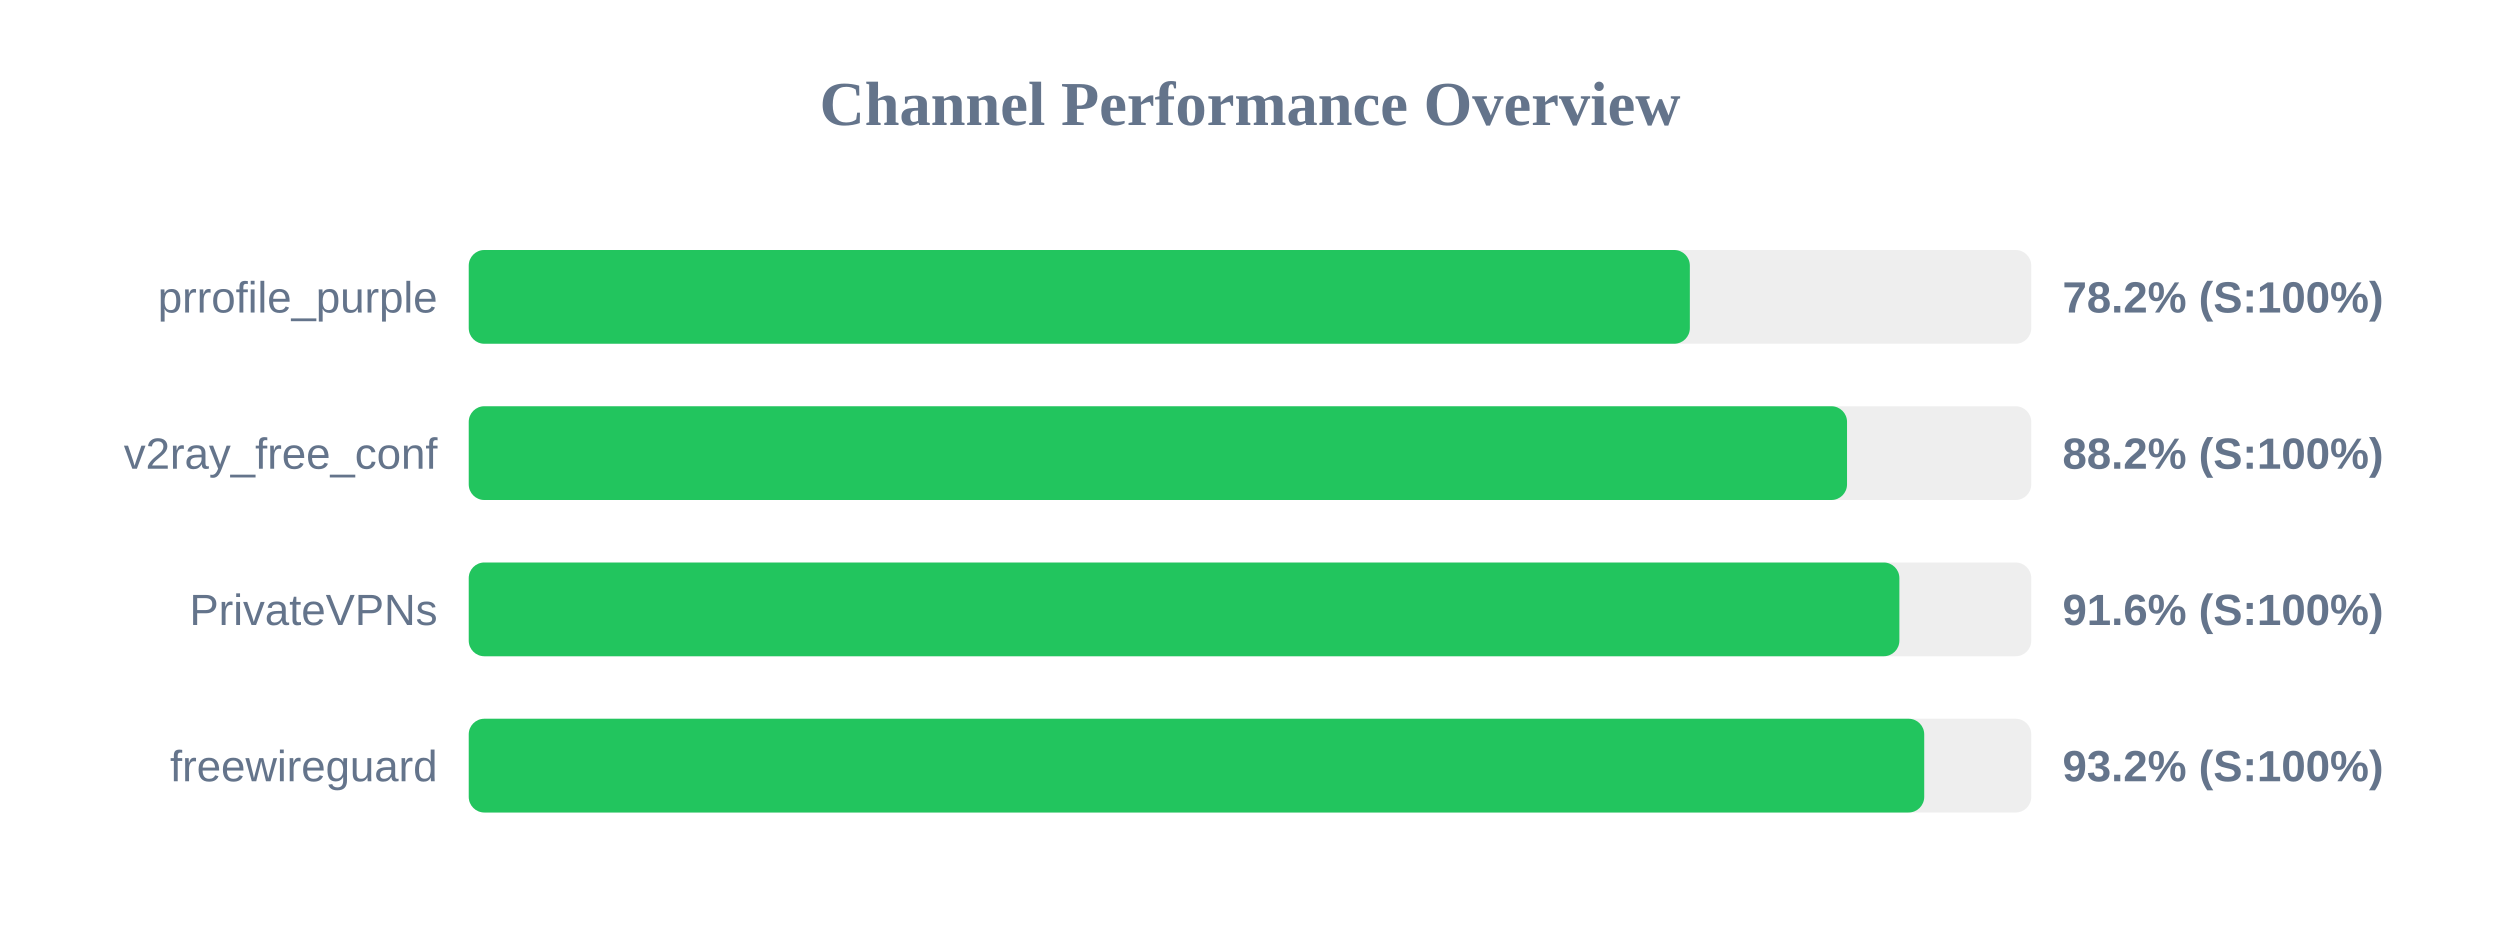
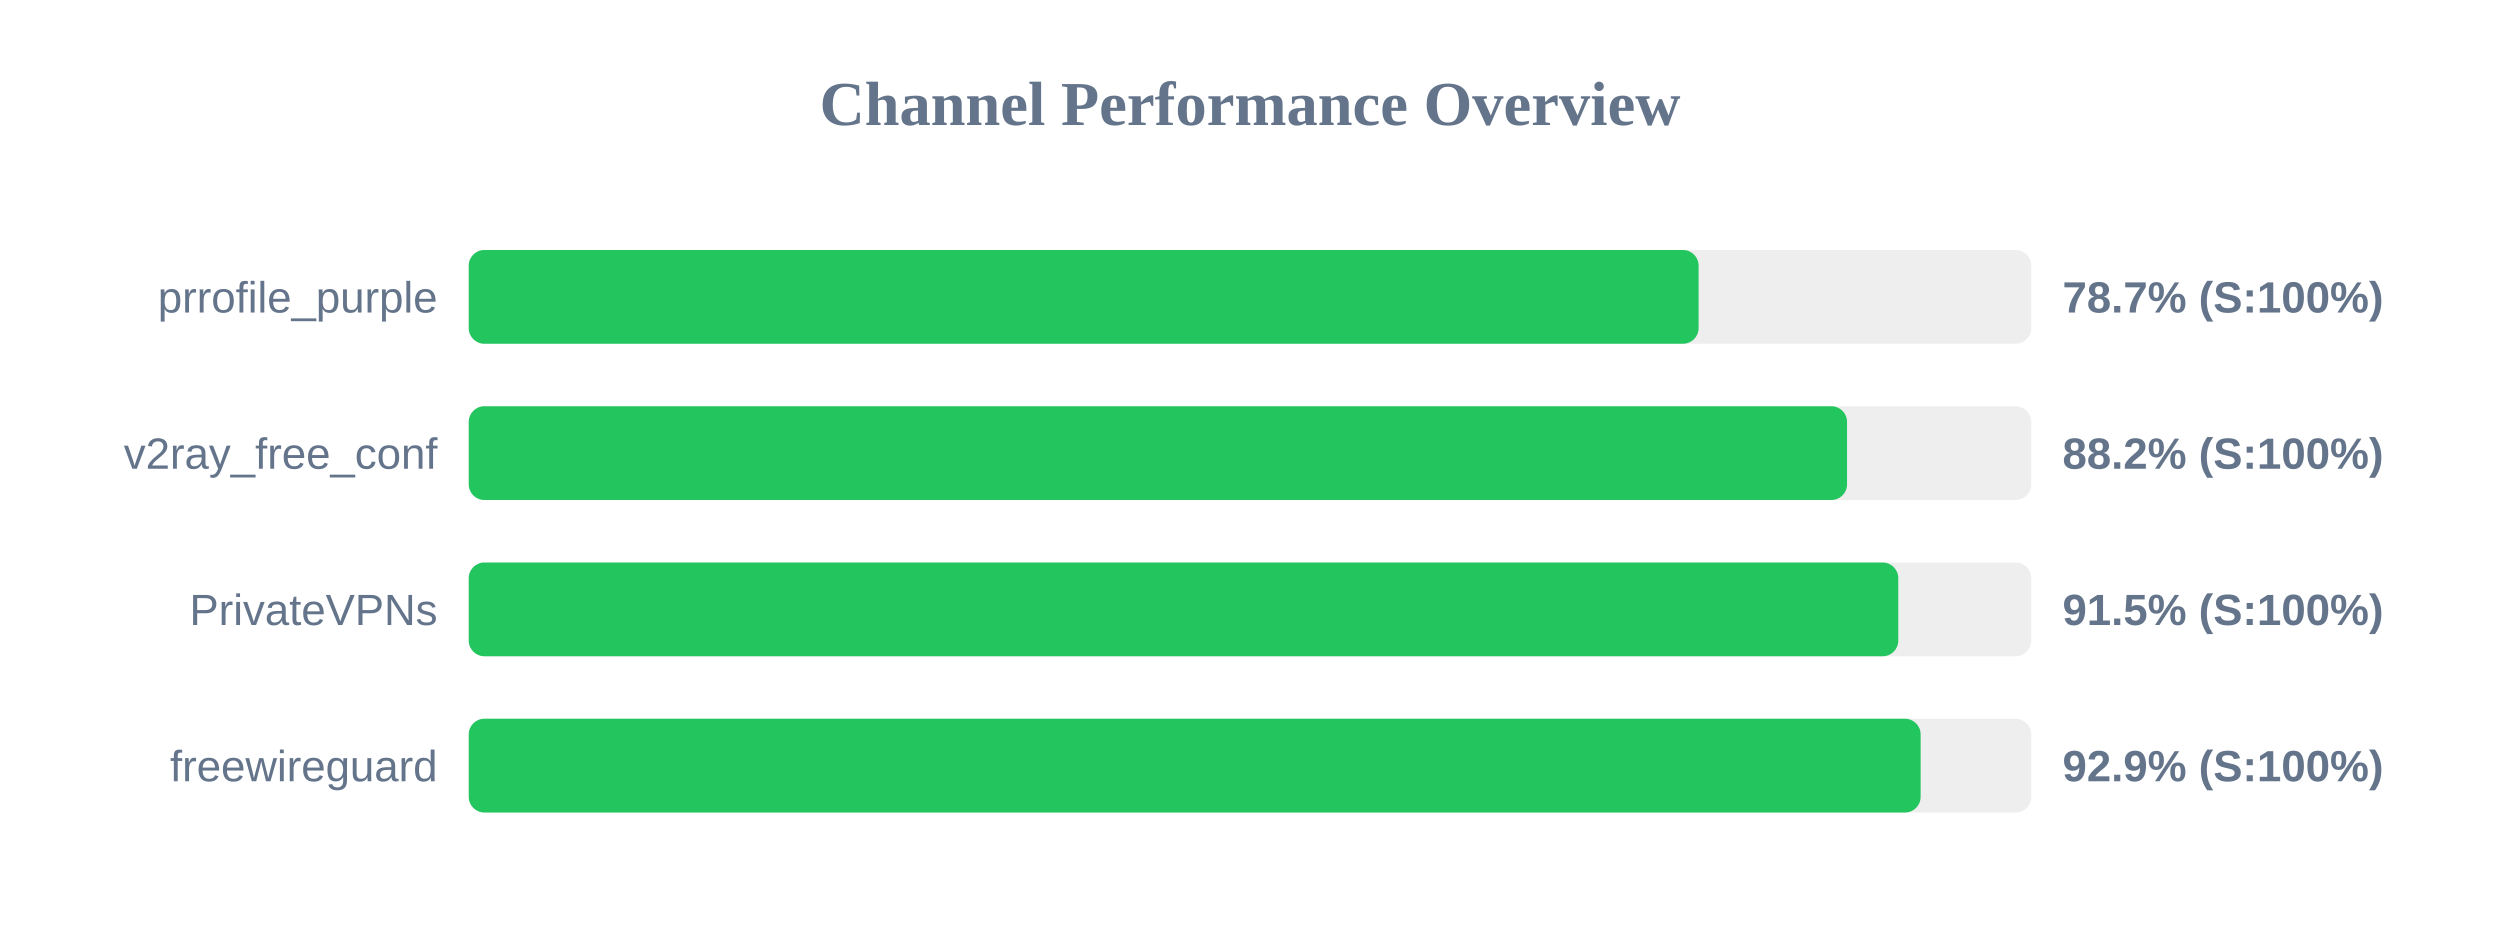
<svg xmlns="http://www.w3.org/2000/svg" width="800" height="300" version="1.1">
  <style>
        .row { font: 14px Arial; fill: #64748b; }
        .score { font: bold 14px Arial; fill: #64748b; }
    </style>
  <text x="400" y="40" text-anchor="middle" font-size="20px" font-weight="bold" fill="#64748b">Channel Performance Overview</text>
  <rect x="150" y="80" width="500" height="30" fill="#eee" rx="5" />
-   <rect x="150" y="80" width="390.75" height="30" fill="#22c55e" rx="5" />
+   <rect x="150" y="80" width="393.55" height="30" fill="#22c55e" rx="5" />
  <text x="140" y="100" text-anchor="end" class="row">prrofile_purple</text>
-   <text x="660" y="100" text-anchor="start" class="score">78.2% (S:100%)</text>
+   <text x="660" y="100" text-anchor="start" class="score">78.7% (S:100%)</text>
  <rect x="150" y="130" width="500" height="30" fill="#eee" rx="5" />
  <rect x="150" y="130" width="441.05" height="30" fill="#22c55e" rx="5" />
  <text x="140" y="150" text-anchor="end" class="row">v2ray_free_conf</text>
  <text x="660" y="150" text-anchor="start" class="score">88.2% (S:100%)</text>
  <rect x="150" y="180" width="500" height="30" fill="#eee" rx="5" />
-   <rect x="150" y="180" width="457.8" height="30" fill="#22c55e" rx="5" />
+   <rect x="150" y="180" width="457.45" height="30" fill="#22c55e" rx="5" />
  <text x="140" y="200" text-anchor="end" class="row">PrivateVPNs</text>
-   <text x="660" y="200" text-anchor="start" class="score">91.6% (S:100%)</text>
+   <text x="660" y="200" text-anchor="start" class="score">91.5% (S:100%)</text>
  <rect x="150" y="230" width="500" height="30" fill="#eee" rx="5" />
-   <rect x="150" y="230" width="465.75" height="30" fill="#22c55e" rx="5" />
+   <rect x="150" y="230" width="464.6" height="30" fill="#22c55e" rx="5" />
  <text x="140" y="250" text-anchor="end" class="row">freewireguard</text>
-   <text x="660" y="250" text-anchor="start" class="score">93.2% (S:100%)</text>
+   <text x="660" y="250" text-anchor="start" class="score">92.9% (S:100%)</text>
</svg>
